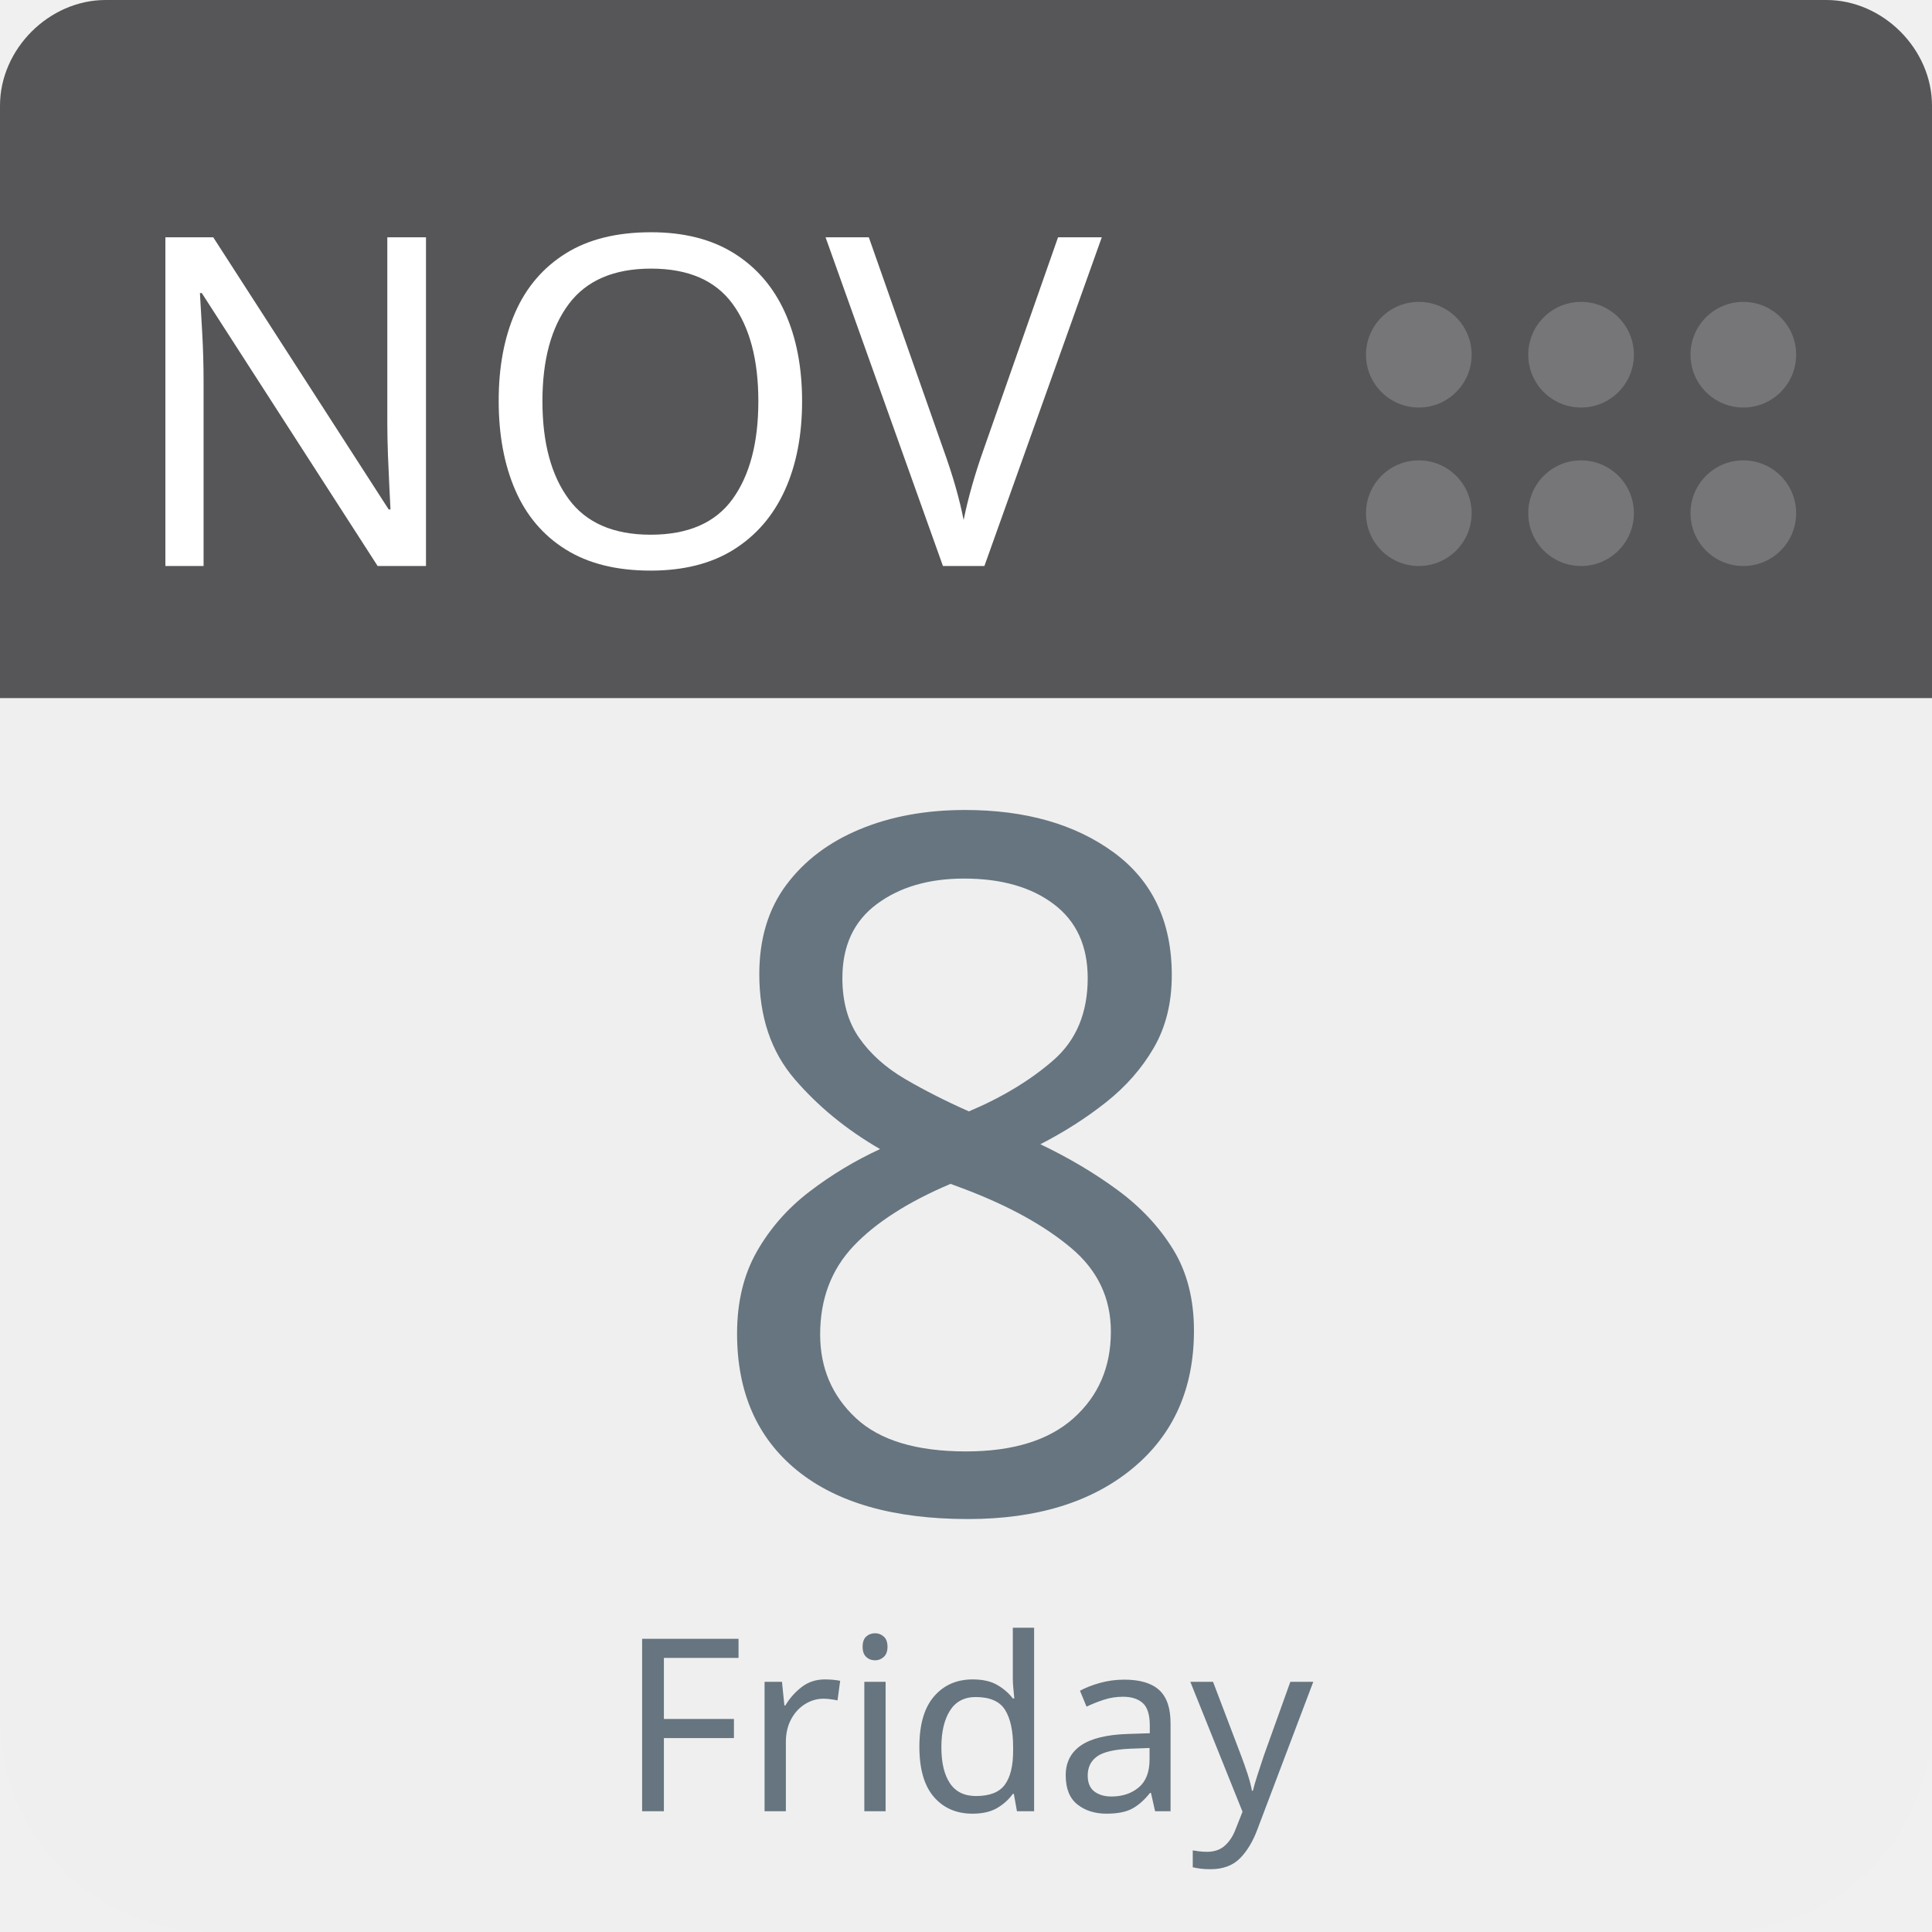
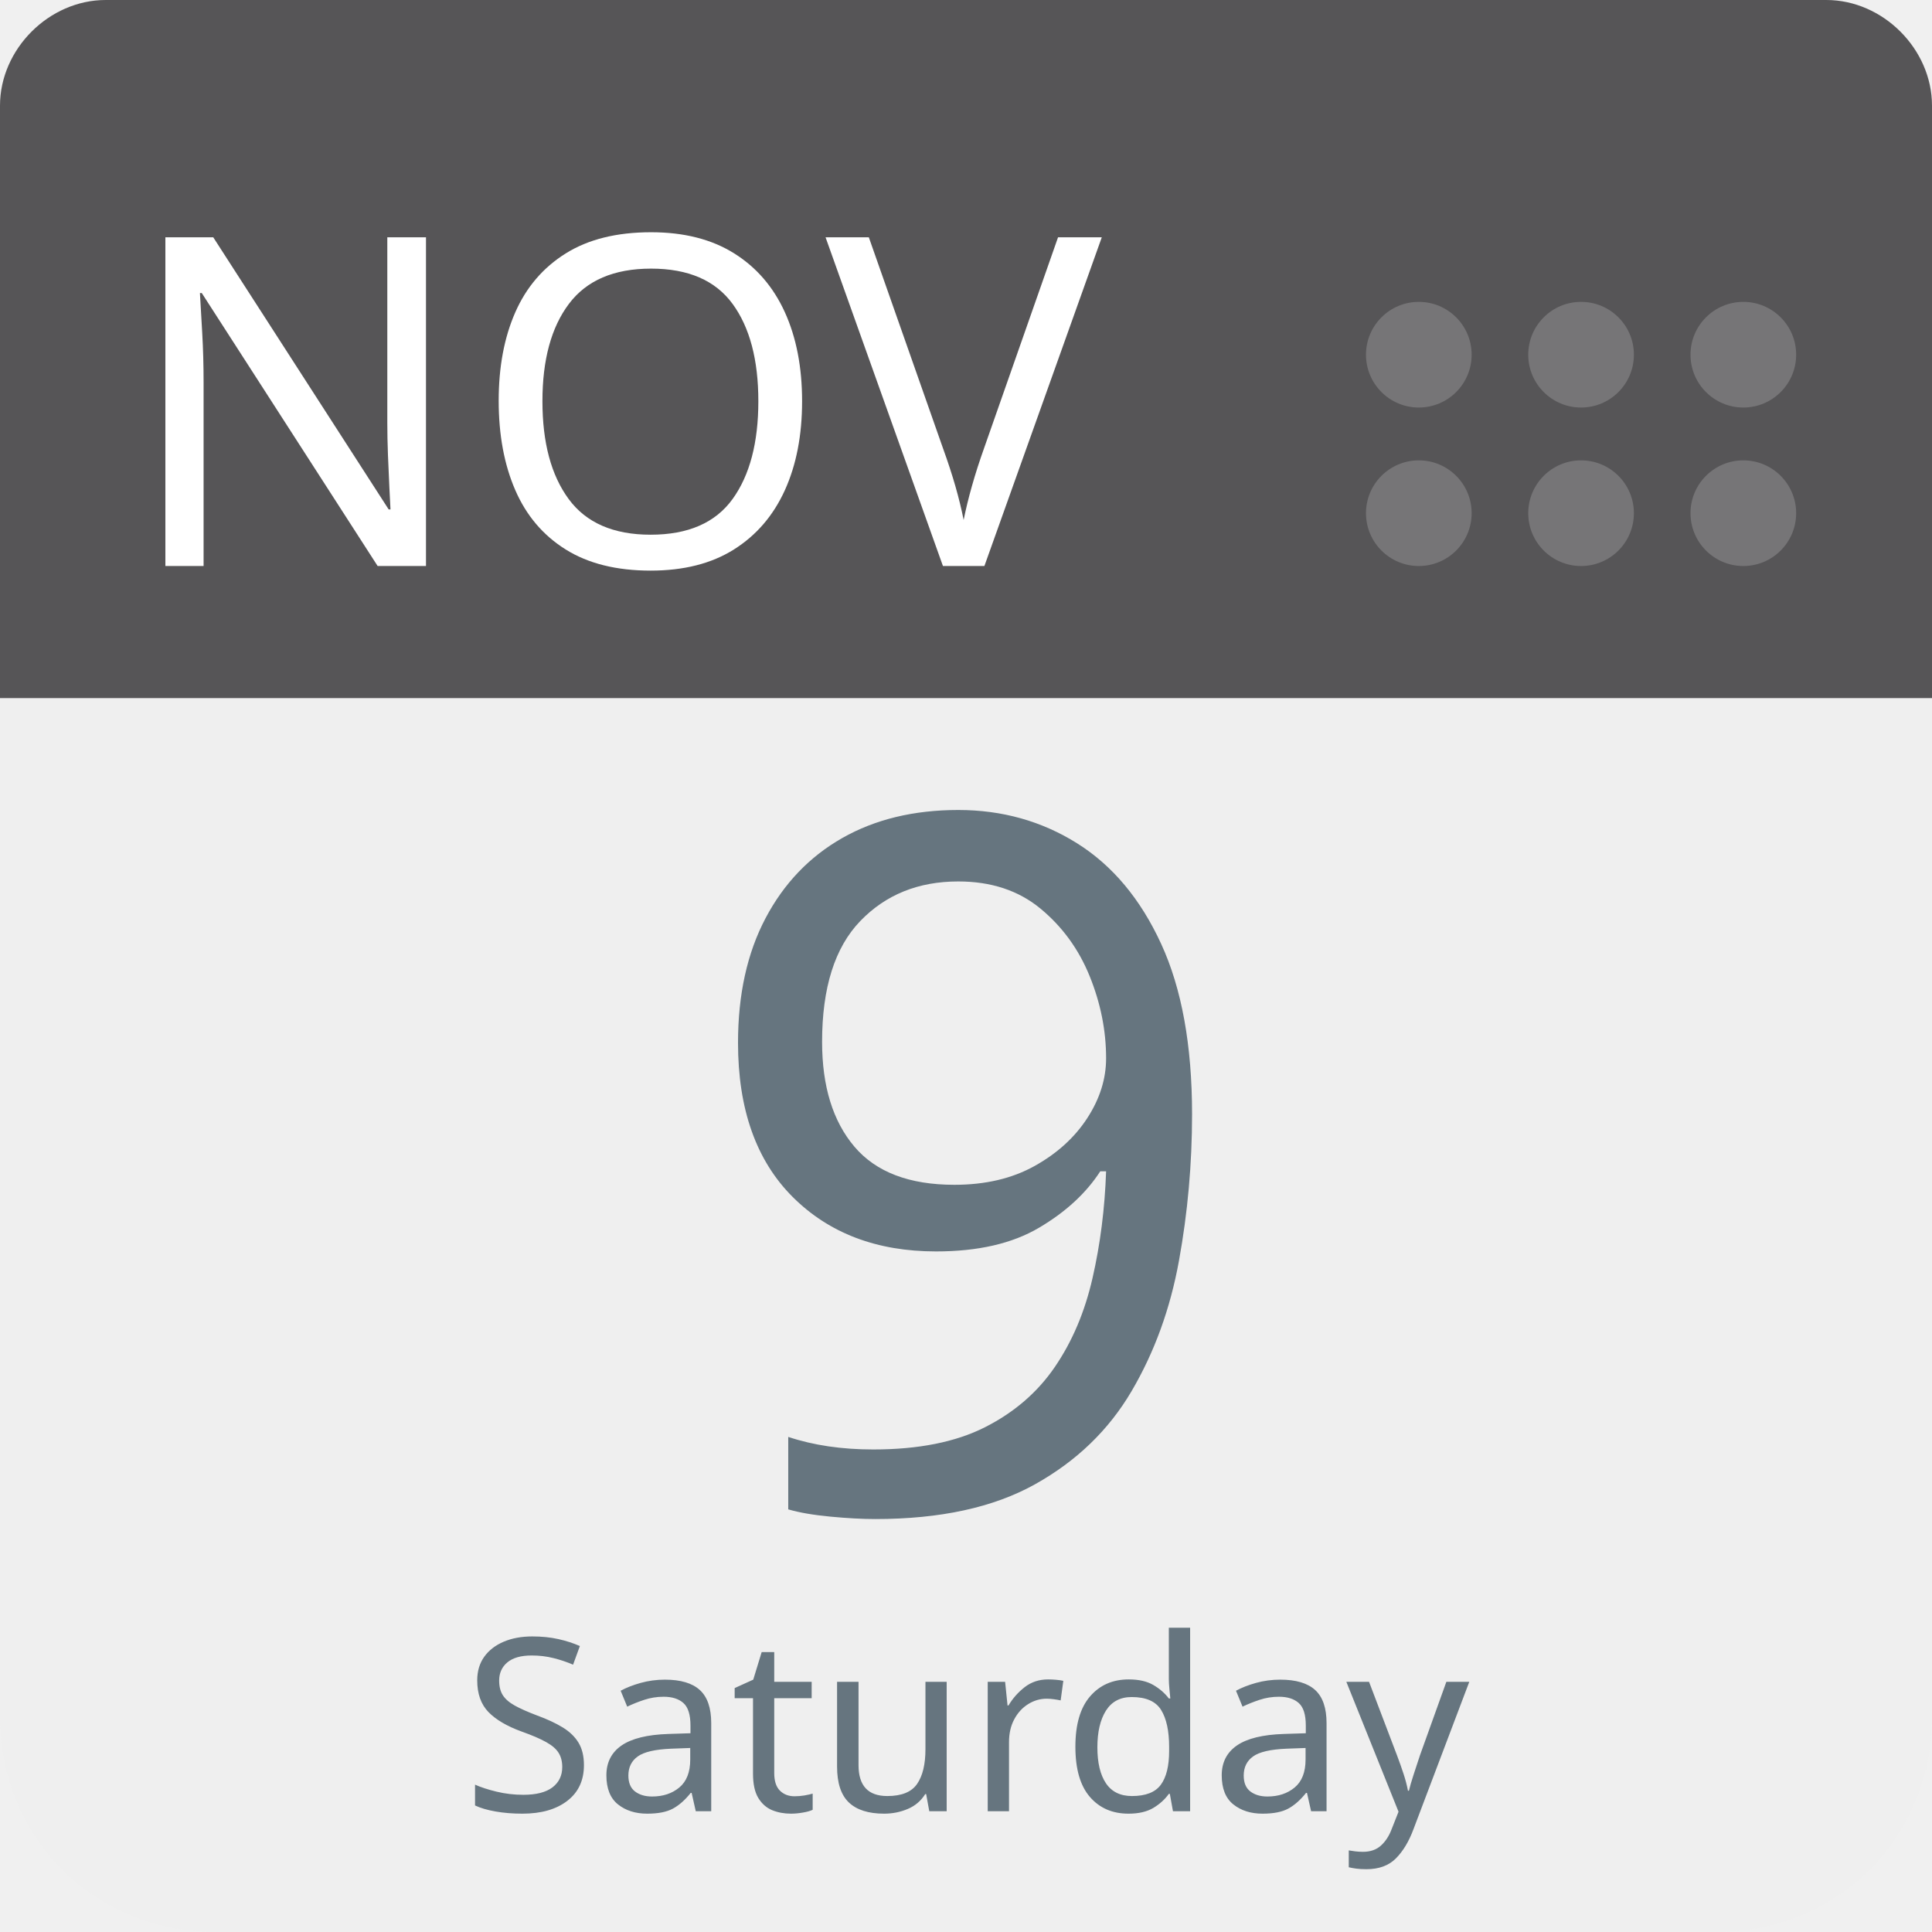
<svg xmlns="http://www.w3.org/2000/svg" aria-label="Calendar" role="img" viewBox="0 0 512 512" width="100%" height="100%" style="cursor: default">
      null
      <path d="m512,455c0,32 -25,57 -57,57l-398,0c-32,0 -57,-25 -57,-57l0,-327c0,-31 25,-57 57,-57l398,0c32,0 57,26 57,57l0,327z" fill="#efefef" />
  <path d="m484,0l-47,0l-409,0c-15,0 -28,13 -28,28l0,157l512,0l0,-157c0,-15 -13,-28 -28,-28z" fill="#565557" />
  <g fill="#767577">
    <circle cx="462" cy="136" r="14" />
    <circle cx="462" cy="94" r="14" />
    <circle cx="419" cy="136" r="14" />
    <circle cx="419" cy="94" r="14" />
    <circle cx="376" cy="136" r="14" />
    <circle cx="376" cy="94" r="14" />
  </g>
  <text id="month" x="32" y="150" fill="#fff" font-family="-apple-system, BlinkMacSystemFont, 'Noto Sans', 'Noto Sans CJK SC', 'Microsoft YaHei', sans-serif, 'Segoe UI', Roboto, 'Helvetica Neue', Arial" font-size="122px" style="text-anchor: left">NOV</text>
-   <text id="day" x="256" y="400" fill="#66757f" font-family="-apple-system, BlinkMacSystemFont, 'Noto Sans', 'Noto Sans CJK SC', 'Microsoft YaHei', sans-serif, 'Segoe UI', Roboto, 'Helvetica Neue', Arial" font-size="256px" style="text-anchor: middle">8</text>
-   <text id="weekday" x="256" y="480" fill="#66757f" font-family="-apple-system, BlinkMacSystemFont, 'Noto Sans', 'Noto Sans CJK SC', 'Microsoft YaHei', sans-serif, 'Segoe UI', Roboto, 'Helvetica Neue', Arial" font-size="64px" style="text-anchor: middle">Friday</text>
+   <text id="day" x="256" y="400" fill="#66757f" font-family="-apple-system, BlinkMacSystemFont, 'Noto Sans', 'Noto Sans CJK SC', 'Microsoft YaHei', sans-serif, 'Segoe UI', Roboto, 'Helvetica Neue', Arial" font-size="256px" style="text-anchor: middle">9</text>
+   <text id="weekday" x="256" y="480" fill="#66757f" font-family="-apple-system, BlinkMacSystemFont, 'Noto Sans', 'Noto Sans CJK SC', 'Microsoft YaHei', sans-serif, 'Segoe UI', Roboto, 'Helvetica Neue', Arial" font-size="64px" style="text-anchor: middle">Saturday</text>
      null
    </svg>
